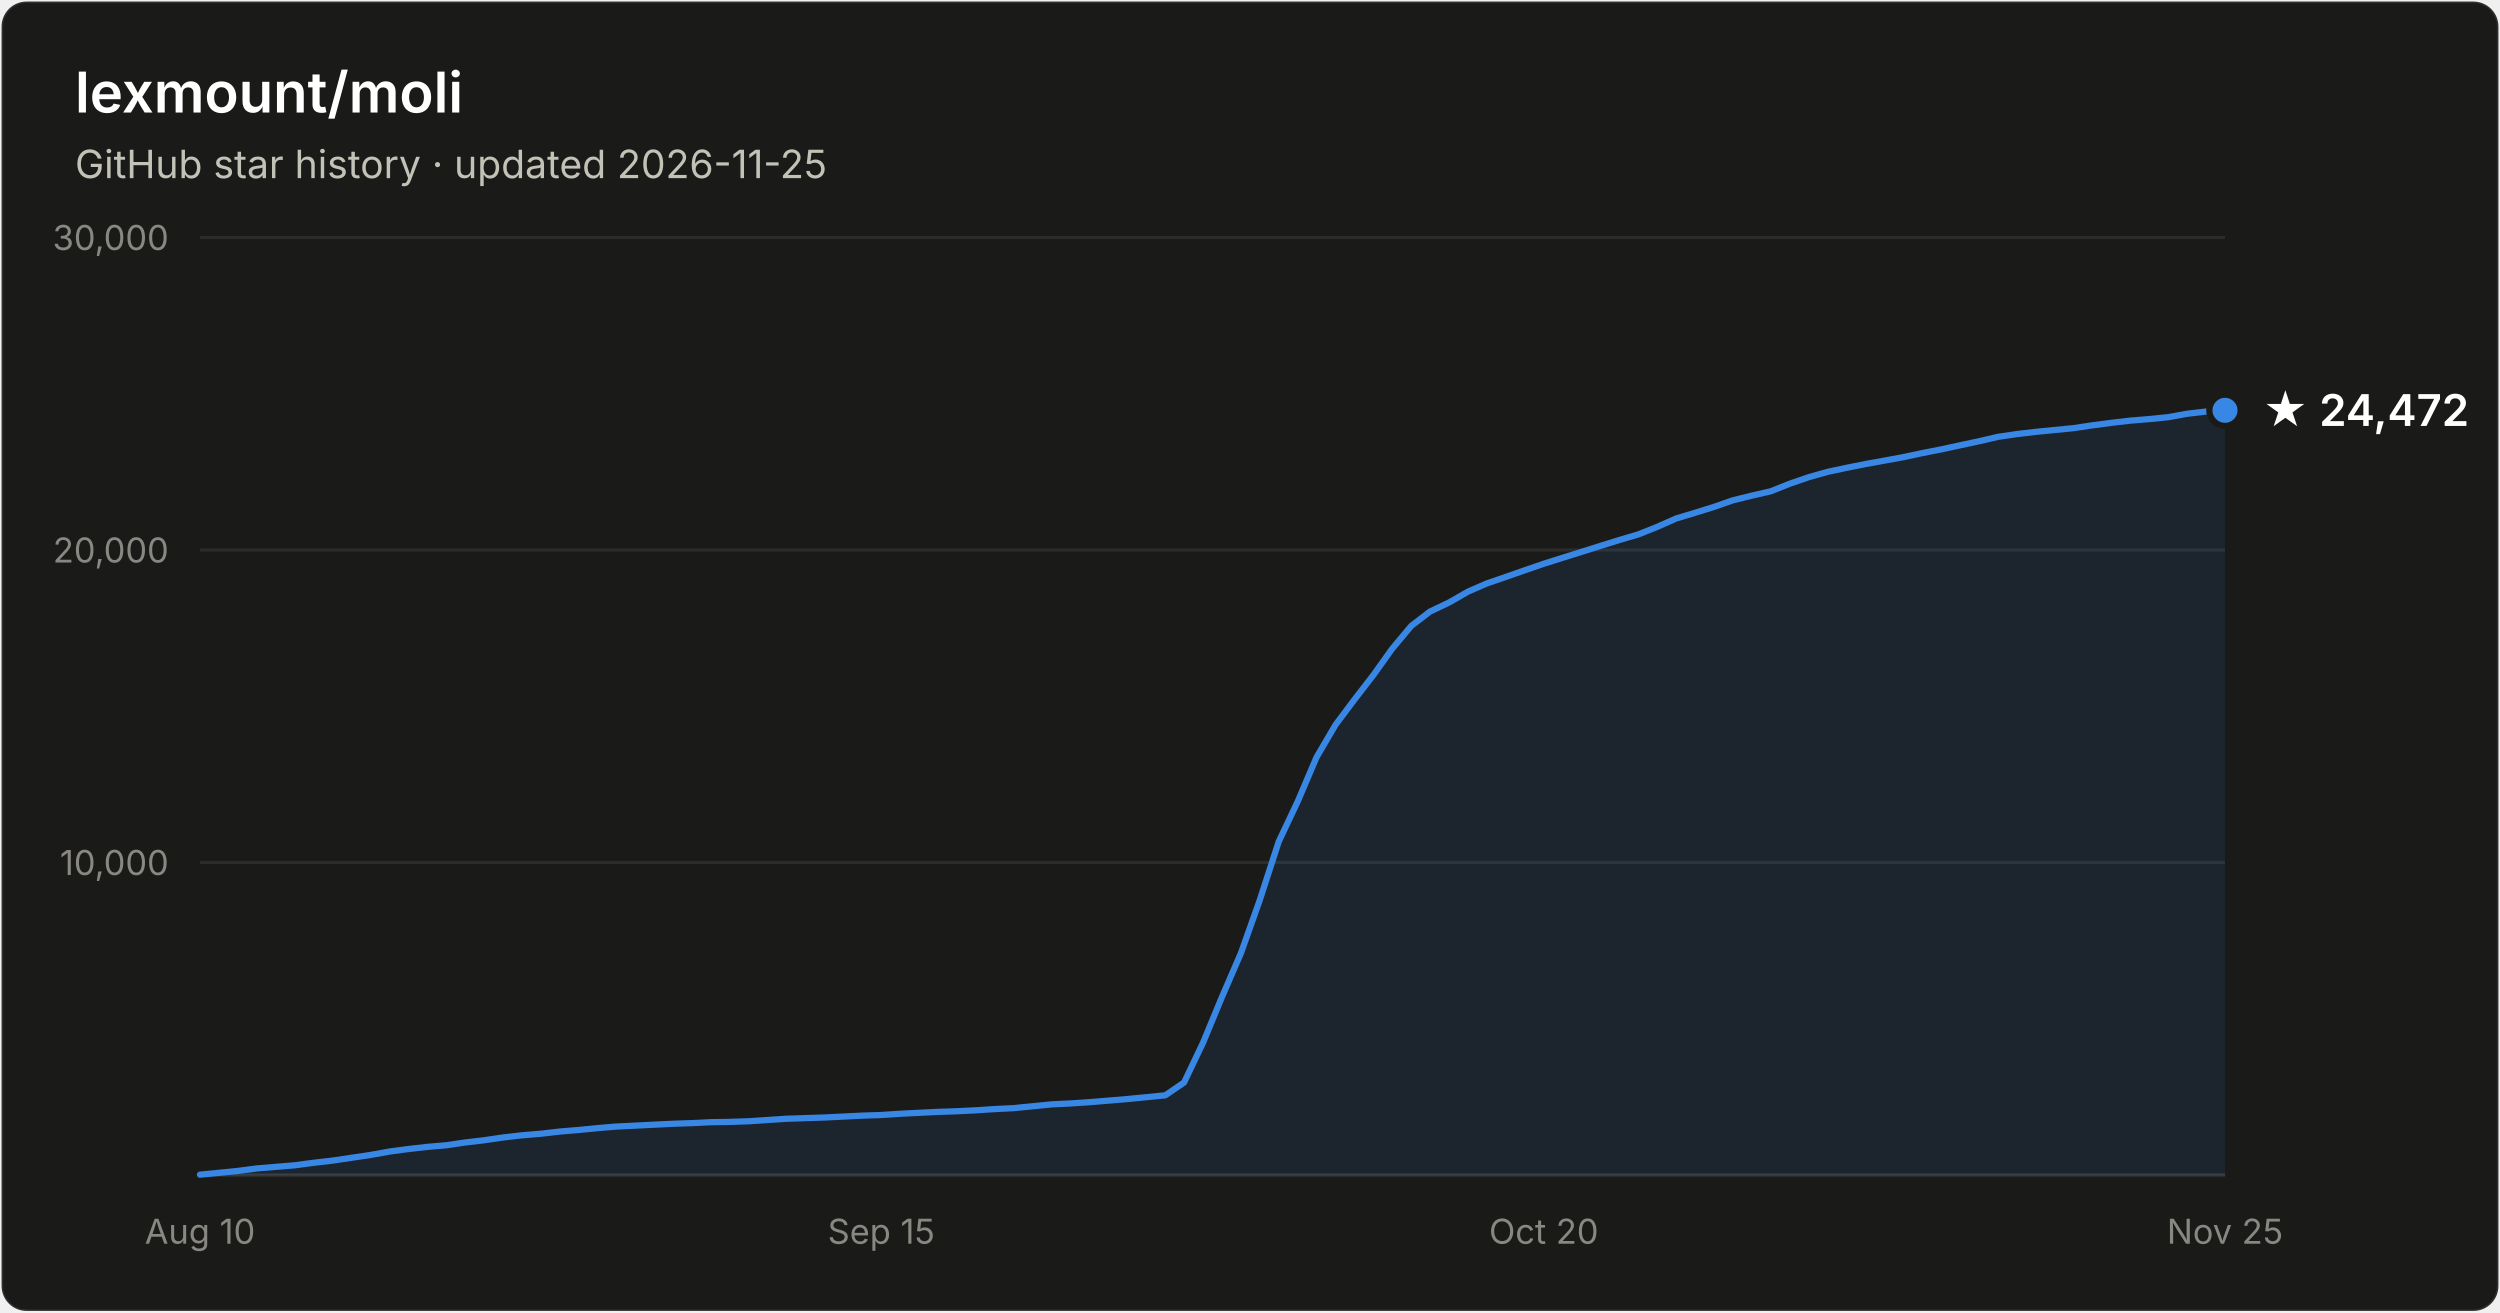
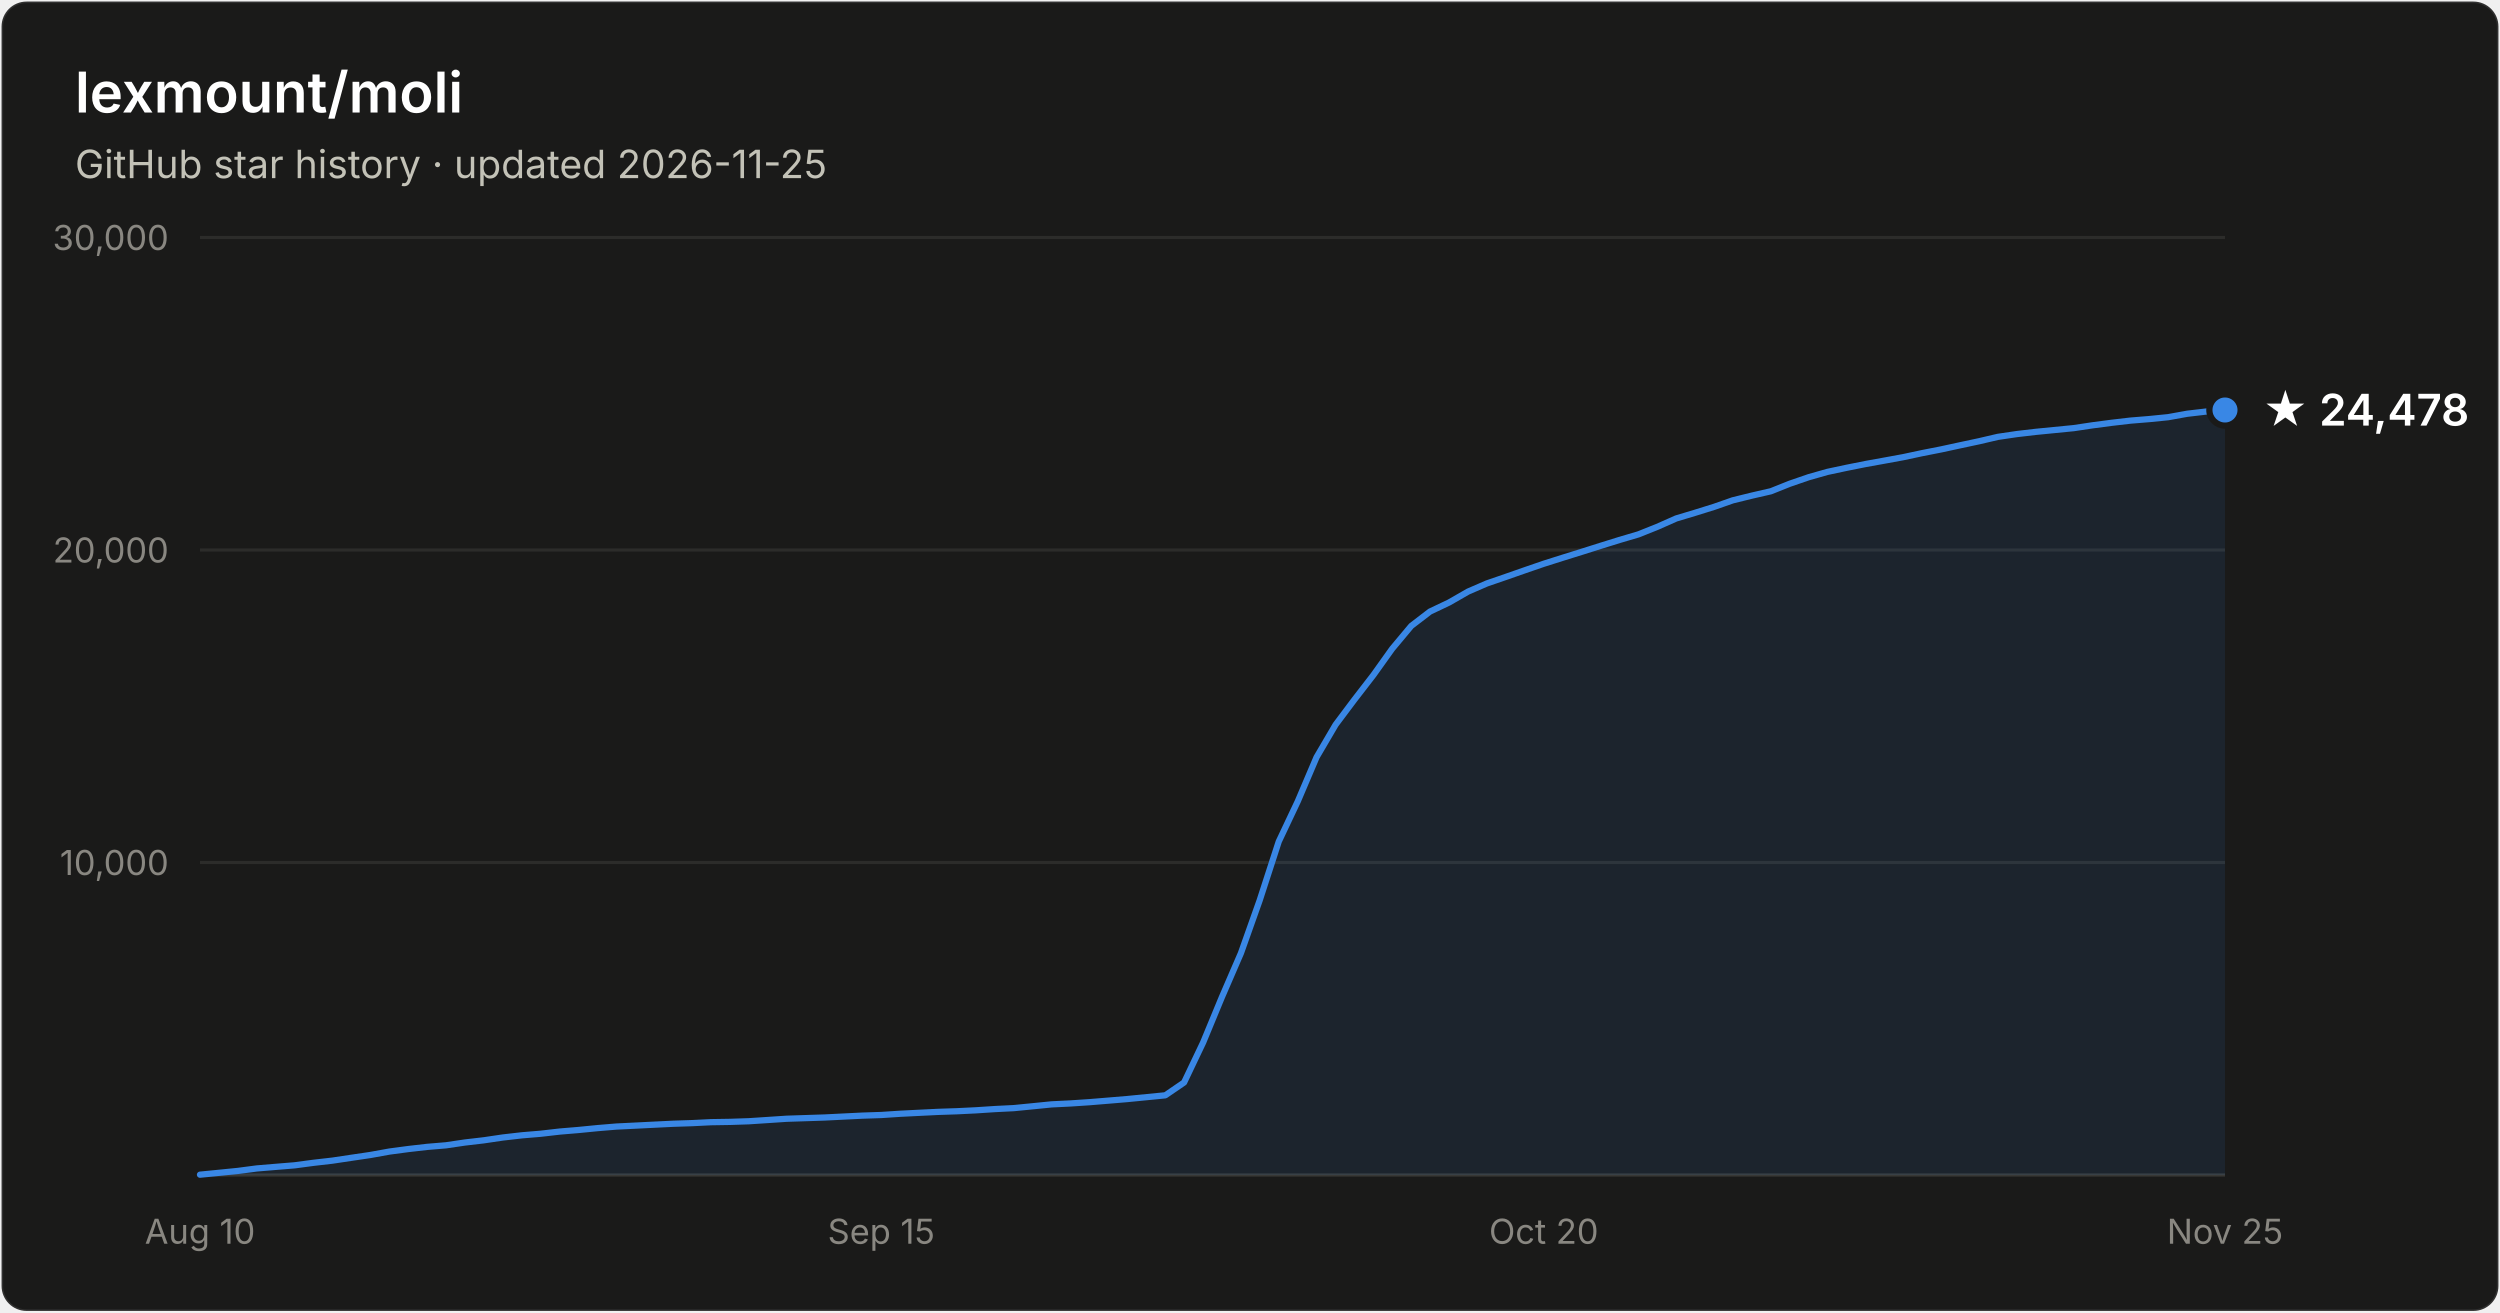
- <svg xmlns="http://www.w3.org/2000/svg" width="800" height="420" viewBox="0 0 800 420" font-family="system-ui, -apple-system, Segoe UI, sans-serif" role="img" aria-label="Star history of lexmount/moli: 24,472 stars as of 2026-11-25">
+ <svg xmlns="http://www.w3.org/2000/svg" width="800" height="420" viewBox="0 0 800 420" font-family="system-ui, -apple-system, Segoe UI, sans-serif" role="img" aria-label="Star history of lexmount/moli: 24,478 stars as of 2026-11-25">
  <rect x="0.5" y="0.5" width="799" height="419" rx="8" fill="#1a1a19" stroke="rgba(255,255,255,0.10)" />
  <text x="24" y="36" fill="#ffffff" font-size="18" font-weight="600">lexmount/moli</text>
  <text x="24" y="57" fill="#c3c2b7" font-size="12.5">GitHub star history · updated 2026-11-25</text>
  <line x1="64" y1="276.0" x2="712" y2="276.0" stroke="#2c2c2a" stroke-width="1" />
  <text x="54" y="280.0" text-anchor="end" fill="#898781" font-size="11" style="font-variant-numeric:tabular-nums">10,000</text>
  <line x1="64" y1="176.0" x2="712" y2="176.0" stroke="#2c2c2a" stroke-width="1" />
  <text x="54" y="180.0" text-anchor="end" fill="#898781" font-size="11" style="font-variant-numeric:tabular-nums">20,000</text>
  <line x1="64" y1="76.0" x2="712" y2="76.0" stroke="#2c2c2a" stroke-width="1" />
  <text x="54" y="80.0" text-anchor="end" fill="#898781" font-size="11" style="font-variant-numeric:tabular-nums">30,000</text>
  <line x1="64" y1="376" x2="712" y2="376" stroke="#383835" stroke-width="1" />
  <text x="64.0" y="398" text-anchor="middle" fill="#898781" font-size="11" style="font-variant-numeric:tabular-nums">Aug 10</text>
  <text x="282.0" y="398" text-anchor="middle" fill="#898781" font-size="11" style="font-variant-numeric:tabular-nums">Sep 15</text>
  <text x="494.0" y="398" text-anchor="middle" fill="#898781" font-size="11" style="font-variant-numeric:tabular-nums">Oct 20</text>
  <text x="712.0" y="398" text-anchor="middle" fill="#898781" font-size="11" style="font-variant-numeric:tabular-nums">Nov 25</text>
-   <path d="M64.0 375.9 L70.1 375.3 L76.1 374.7 L82.2 373.9 L88.2 373.4 L94.3 372.9 L100.3 372.1 L106.4 371.4 L112.4 370.5 L118.5 369.6 L124.6 368.5 L130.6 367.7 L136.7 367.0 L142.7 366.5 L148.8 365.6 L154.8 364.9 L160.9 364.0 L167.0 363.3 L173.0 362.8 L179.1 362.1 L185.1 361.6 L191.2 361.0 L197.2 360.5 L203.3 360.2 L209.3 359.9 L215.4 359.6 L221.5 359.4 L227.5 359.1 L233.6 359.0 L239.6 358.8 L245.7 358.4 L251.7 358.0 L257.8 357.8 L263.9 357.6 L269.9 357.3 L276.0 357.0 L282.0 356.8 L288.1 356.4 L294.1 356.1 L300.2 355.8 L306.2 355.6 L312.3 355.3 L318.4 354.9 L324.4 354.6 L330.5 354.0 L336.5 353.4 L342.6 353.1 L348.6 352.7 L354.7 352.2 L360.7 351.7 L366.8 351.1 L372.9 350.5 L378.9 346.4 L385.0 333.6 L391.0 319.1 L397.1 305.0 L403.1 288.1 L409.2 269.3 L415.3 256.4 L421.3 242.3 L427.4 231.9 L433.4 223.9 L439.5 216.0 L445.5 207.6 L451.6 200.3 L457.6 195.7 L463.7 192.8 L469.8 189.3 L475.8 186.7 L481.9 184.6 L487.9 182.5 L494.0 180.4 L500.0 178.5 L506.1 176.6 L512.1 174.7 L518.2 172.8 L524.3 171.0 L530.3 168.6 L536.4 165.9 L542.4 164.1 L548.5 162.2 L554.5 160.1 L560.6 158.6 L566.7 157.2 L572.7 154.8 L578.8 152.7 L584.8 151.0 L590.9 149.7 L596.9 148.5 L603.0 147.4 L609.0 146.3 L615.1 145.0 L621.2 143.8 L627.2 142.5 L633.3 141.2 L639.3 139.8 L645.4 138.9 L651.4 138.2 L657.5 137.6 L663.6 137.0 L669.6 136.1 L675.7 135.3 L681.7 134.6 L687.8 134.1 L693.8 133.5 L699.9 132.4 L705.9 131.7 L712.0 131.3 L712.0 376 L64.0 376 Z" fill="#3987e5" fill-opacity="0.1" />
-   <path d="M64.0 375.9 L70.1 375.3 L76.1 374.7 L82.2 373.9 L88.2 373.4 L94.3 372.9 L100.3 372.1 L106.4 371.4 L112.4 370.5 L118.5 369.6 L124.6 368.5 L130.6 367.7 L136.7 367.0 L142.7 366.5 L148.8 365.6 L154.8 364.9 L160.9 364.0 L167.0 363.3 L173.0 362.8 L179.1 362.1 L185.1 361.6 L191.2 361.0 L197.2 360.5 L203.3 360.2 L209.3 359.9 L215.4 359.6 L221.5 359.4 L227.5 359.1 L233.6 359.0 L239.6 358.8 L245.7 358.4 L251.7 358.0 L257.8 357.8 L263.9 357.6 L269.9 357.3 L276.0 357.0 L282.0 356.8 L288.1 356.4 L294.1 356.1 L300.2 355.8 L306.2 355.6 L312.3 355.3 L318.4 354.9 L324.4 354.6 L330.5 354.0 L336.5 353.4 L342.6 353.1 L348.6 352.7 L354.7 352.2 L360.7 351.7 L366.8 351.1 L372.9 350.5 L378.9 346.4 L385.0 333.6 L391.0 319.1 L397.1 305.0 L403.1 288.1 L409.2 269.3 L415.3 256.4 L421.3 242.3 L427.4 231.9 L433.4 223.9 L439.5 216.0 L445.5 207.6 L451.6 200.3 L457.6 195.7 L463.7 192.8 L469.8 189.3 L475.8 186.7 L481.9 184.6 L487.9 182.5 L494.0 180.4 L500.0 178.5 L506.1 176.6 L512.1 174.7 L518.2 172.8 L524.3 171.0 L530.3 168.6 L536.4 165.9 L542.4 164.1 L548.5 162.2 L554.5 160.1 L560.6 158.6 L566.7 157.2 L572.7 154.8 L578.8 152.7 L584.8 151.0 L590.9 149.7 L596.9 148.5 L603.0 147.4 L609.0 146.3 L615.1 145.0 L621.2 143.8 L627.2 142.5 L633.3 141.2 L639.3 139.8 L645.4 138.9 L651.4 138.2 L657.5 137.6 L663.6 137.0 L669.6 136.1 L675.7 135.3 L681.7 134.6 L687.8 134.1 L693.8 133.5 L699.9 132.4 L705.9 131.7 L712.0 131.3" fill="none" stroke="#3987e5" stroke-width="2" stroke-linejoin="round" stroke-linecap="round" />
-   <circle cx="712.0" cy="131.3" r="5" fill="#3987e5" stroke="#1a1a19" stroke-width="2" />
-   <text x="724.0" y="136.3" fill="#ffffff" font-size="14" font-weight="600">★ 24,472</text>
+   <path d="M64.0 375.9 L70.1 375.3 L76.1 374.7 L82.2 373.9 L88.2 373.4 L94.3 372.9 L100.3 372.1 L106.4 371.4 L112.4 370.5 L118.5 369.6 L124.6 368.5 L130.6 367.7 L136.7 367.0 L142.7 366.5 L148.8 365.6 L154.8 364.9 L160.9 364.0 L167.0 363.3 L173.0 362.8 L179.1 362.1 L185.1 361.6 L191.2 361.0 L197.2 360.5 L203.3 360.2 L209.3 359.9 L215.4 359.6 L221.5 359.4 L227.5 359.1 L233.6 359.0 L239.6 358.8 L245.7 358.4 L251.7 358.0 L257.8 357.8 L263.9 357.6 L269.9 357.3 L276.0 357.0 L282.0 356.8 L288.1 356.4 L294.1 356.1 L300.2 355.8 L306.2 355.6 L312.3 355.3 L318.4 354.9 L324.4 354.6 L330.5 354.0 L336.5 353.4 L342.6 353.1 L348.6 352.7 L354.7 352.2 L360.7 351.7 L366.8 351.1 L372.9 350.5 L378.9 346.4 L385.0 333.6 L391.0 319.1 L397.1 305.0 L403.1 288.1 L409.2 269.3 L415.3 256.4 L421.3 242.3 L427.4 231.9 L433.4 223.9 L439.5 216.0 L445.5 207.6 L451.6 200.3 L457.6 195.7 L463.7 192.8 L469.8 189.3 L475.8 186.7 L481.9 184.6 L487.9 182.5 L494.0 180.4 L500.0 178.5 L506.1 176.6 L512.1 174.7 L518.2 172.8 L524.3 171.0 L530.3 168.6 L536.4 165.9 L542.4 164.1 L548.5 162.2 L554.5 160.1 L560.6 158.6 L566.7 157.2 L572.7 154.8 L578.8 152.7 L584.8 151.0 L590.9 149.7 L596.9 148.5 L603.0 147.4 L609.0 146.3 L615.1 145.0 L621.2 143.8 L627.2 142.5 L633.3 141.2 L639.3 139.8 L645.4 138.9 L651.4 138.2 L657.5 137.6 L663.6 137.0 L669.6 136.1 L675.7 135.3 L681.7 134.6 L687.8 134.1 L693.8 133.5 L699.9 132.4 L705.9 131.7 L712.0 131.2 L712.0 376 L64.0 376 Z" fill="#3987e5" fill-opacity="0.1" />
+   <path d="M64.0 375.9 L70.1 375.3 L76.1 374.7 L82.2 373.9 L88.2 373.4 L94.3 372.9 L100.3 372.1 L106.4 371.4 L112.4 370.5 L118.5 369.6 L124.6 368.5 L130.6 367.7 L136.7 367.0 L142.7 366.5 L148.8 365.6 L154.8 364.9 L160.9 364.0 L167.0 363.3 L173.0 362.8 L179.1 362.1 L185.1 361.6 L191.2 361.0 L197.2 360.5 L203.3 360.2 L209.3 359.9 L215.4 359.6 L221.5 359.4 L227.5 359.1 L233.6 359.0 L239.6 358.8 L245.7 358.4 L251.7 358.0 L257.8 357.8 L263.9 357.6 L269.9 357.3 L276.0 357.0 L282.0 356.8 L288.1 356.4 L294.1 356.1 L300.2 355.8 L306.2 355.6 L312.3 355.3 L318.4 354.9 L324.4 354.6 L330.5 354.0 L336.5 353.4 L342.6 353.1 L348.6 352.7 L354.7 352.2 L360.7 351.7 L366.8 351.1 L372.9 350.5 L378.9 346.4 L385.0 333.6 L391.0 319.1 L397.1 305.0 L403.1 288.1 L409.2 269.3 L415.3 256.4 L421.3 242.3 L427.4 231.9 L433.4 223.9 L439.5 216.0 L445.5 207.6 L451.6 200.3 L457.6 195.7 L463.7 192.8 L469.8 189.3 L475.8 186.7 L481.9 184.6 L487.9 182.5 L494.0 180.4 L500.0 178.5 L506.1 176.6 L512.1 174.7 L518.2 172.8 L524.3 171.0 L530.3 168.6 L536.4 165.9 L542.4 164.1 L548.5 162.2 L554.5 160.1 L560.6 158.6 L566.7 157.2 L572.7 154.8 L578.8 152.7 L584.8 151.0 L590.9 149.7 L596.9 148.5 L603.0 147.4 L609.0 146.3 L615.1 145.0 L621.2 143.8 L627.2 142.5 L633.3 141.2 L639.3 139.8 L645.4 138.9 L651.4 138.2 L657.5 137.6 L663.6 137.0 L669.6 136.1 L675.7 135.3 L681.7 134.6 L687.8 134.1 L693.8 133.5 L699.9 132.4 L705.9 131.7 L712.0 131.2" fill="none" stroke="#3987e5" stroke-width="2" stroke-linejoin="round" stroke-linecap="round" />
+   <circle cx="712.0" cy="131.2" r="5" fill="#3987e5" stroke="#1a1a19" stroke-width="2" />
+   <text x="724.0" y="136.2" fill="#ffffff" font-size="14" font-weight="600">★ 24,478</text>
</svg>
